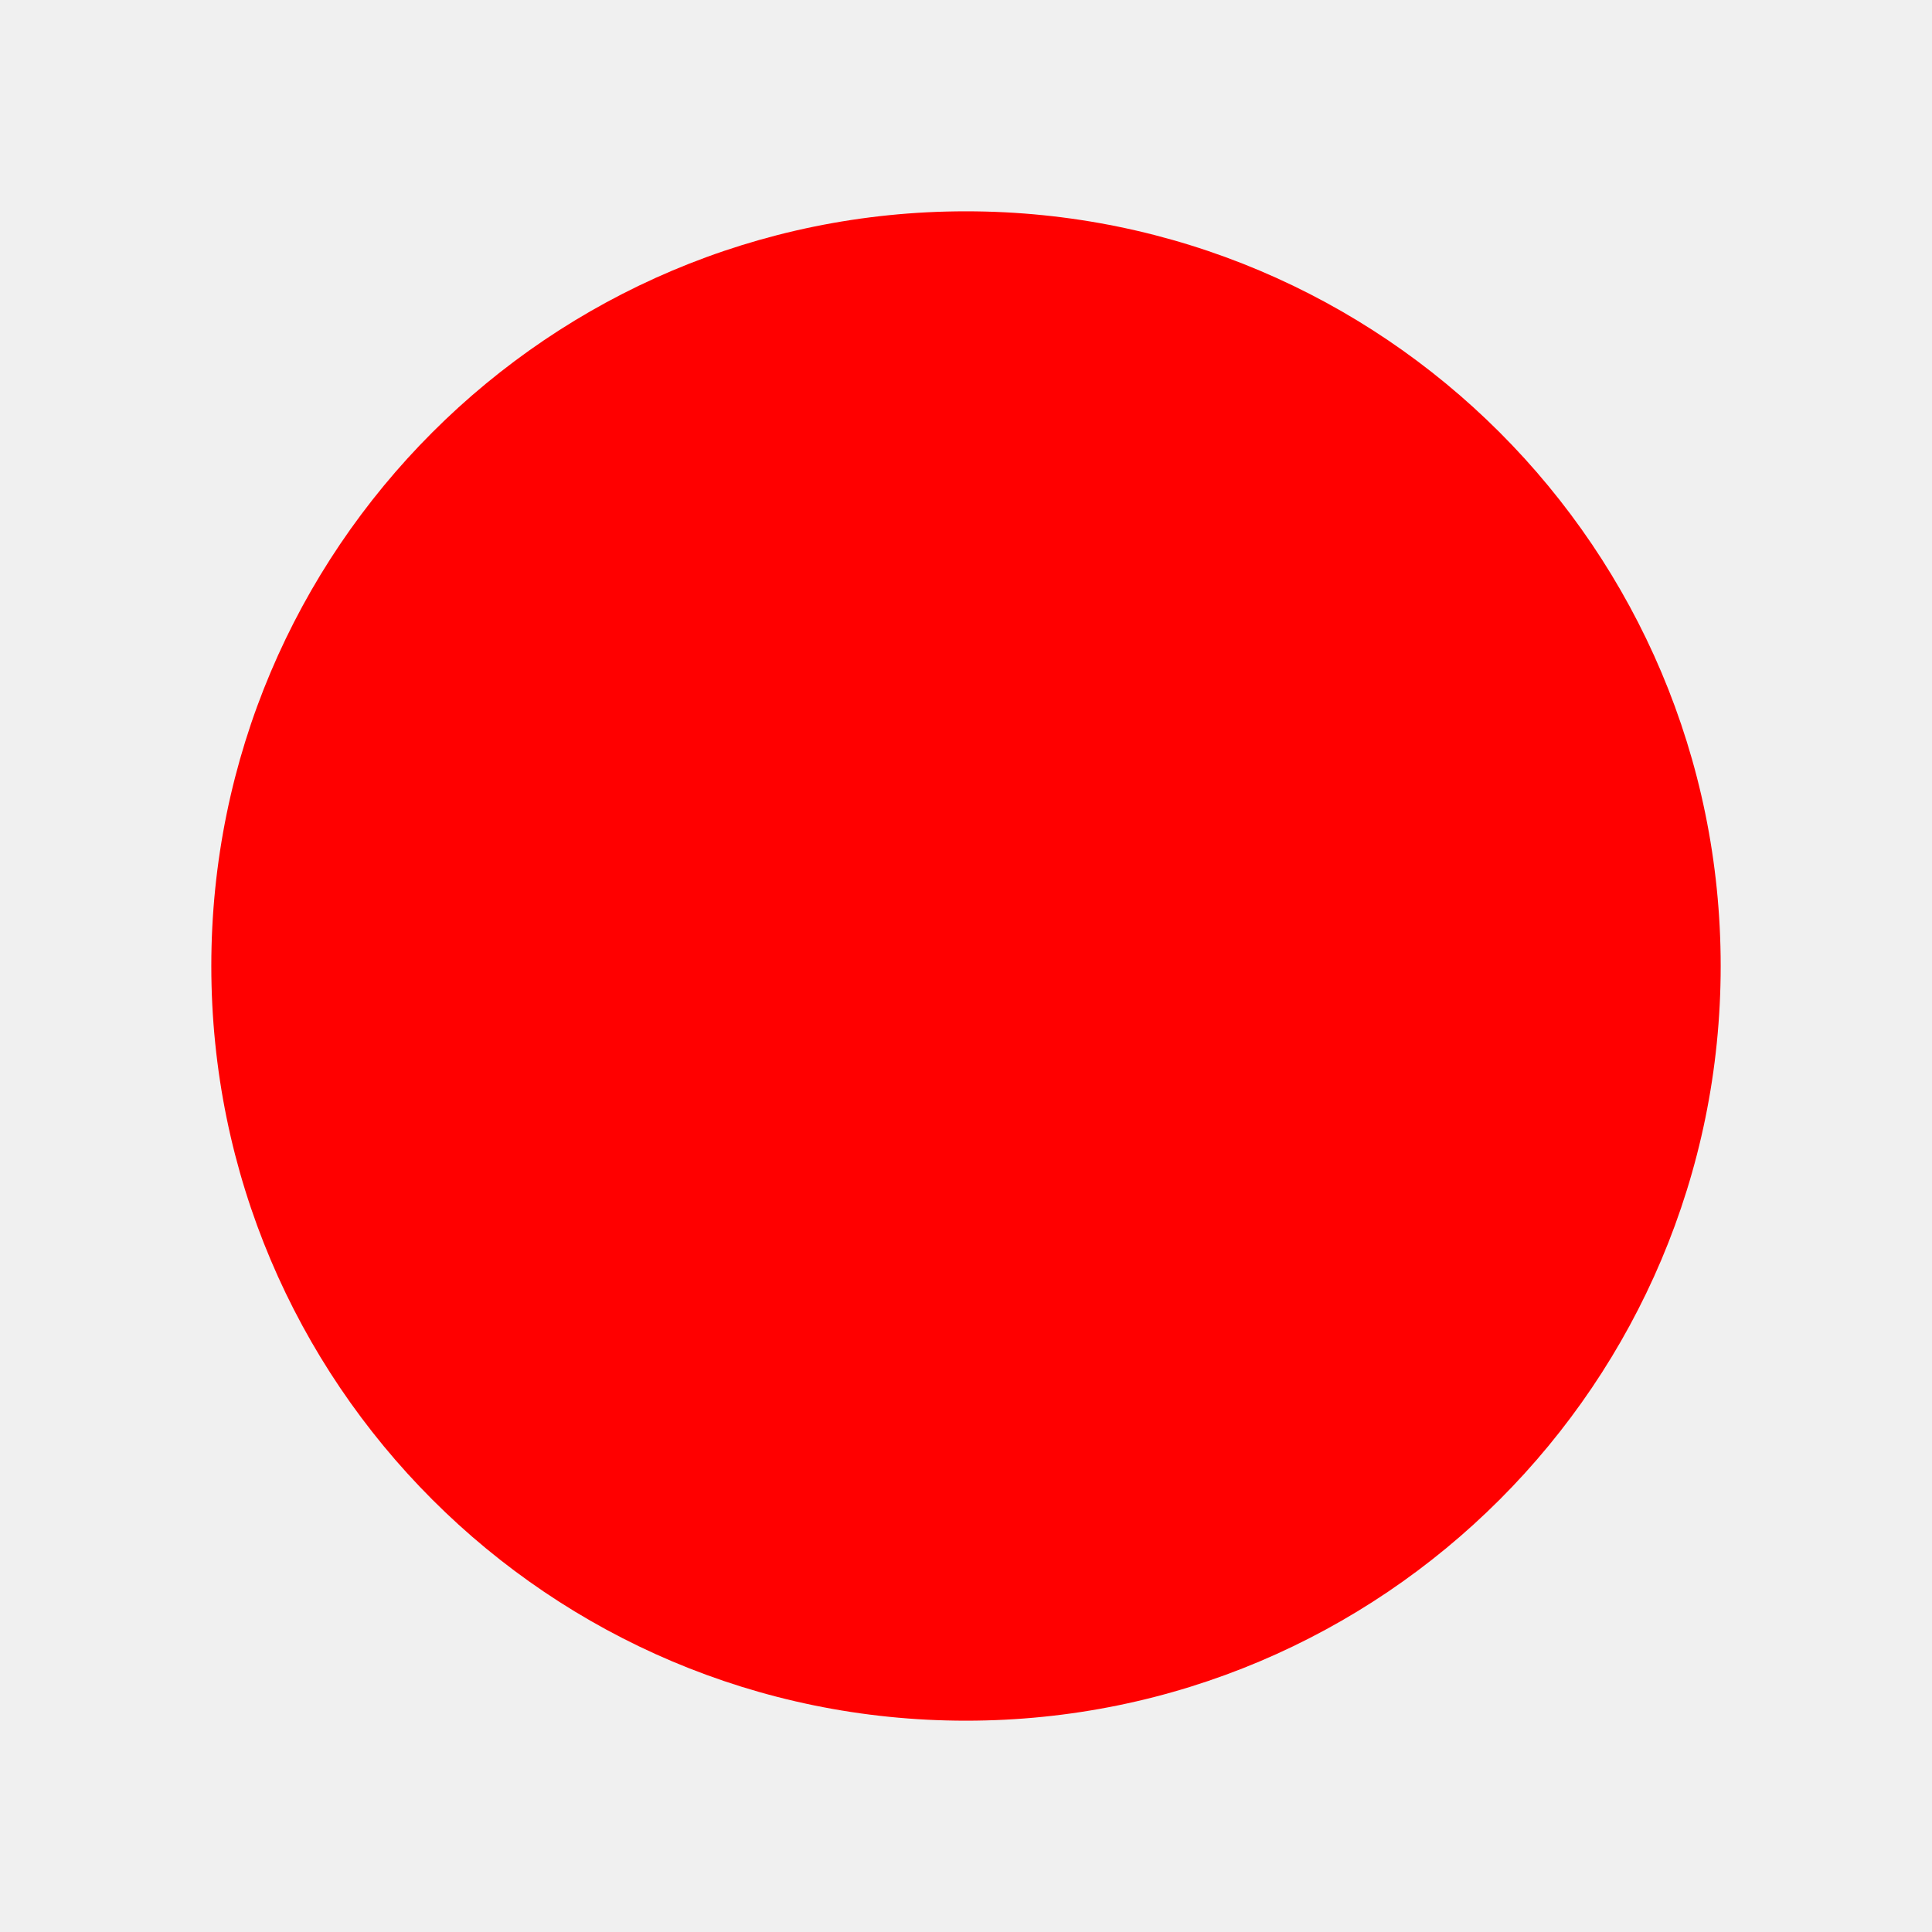
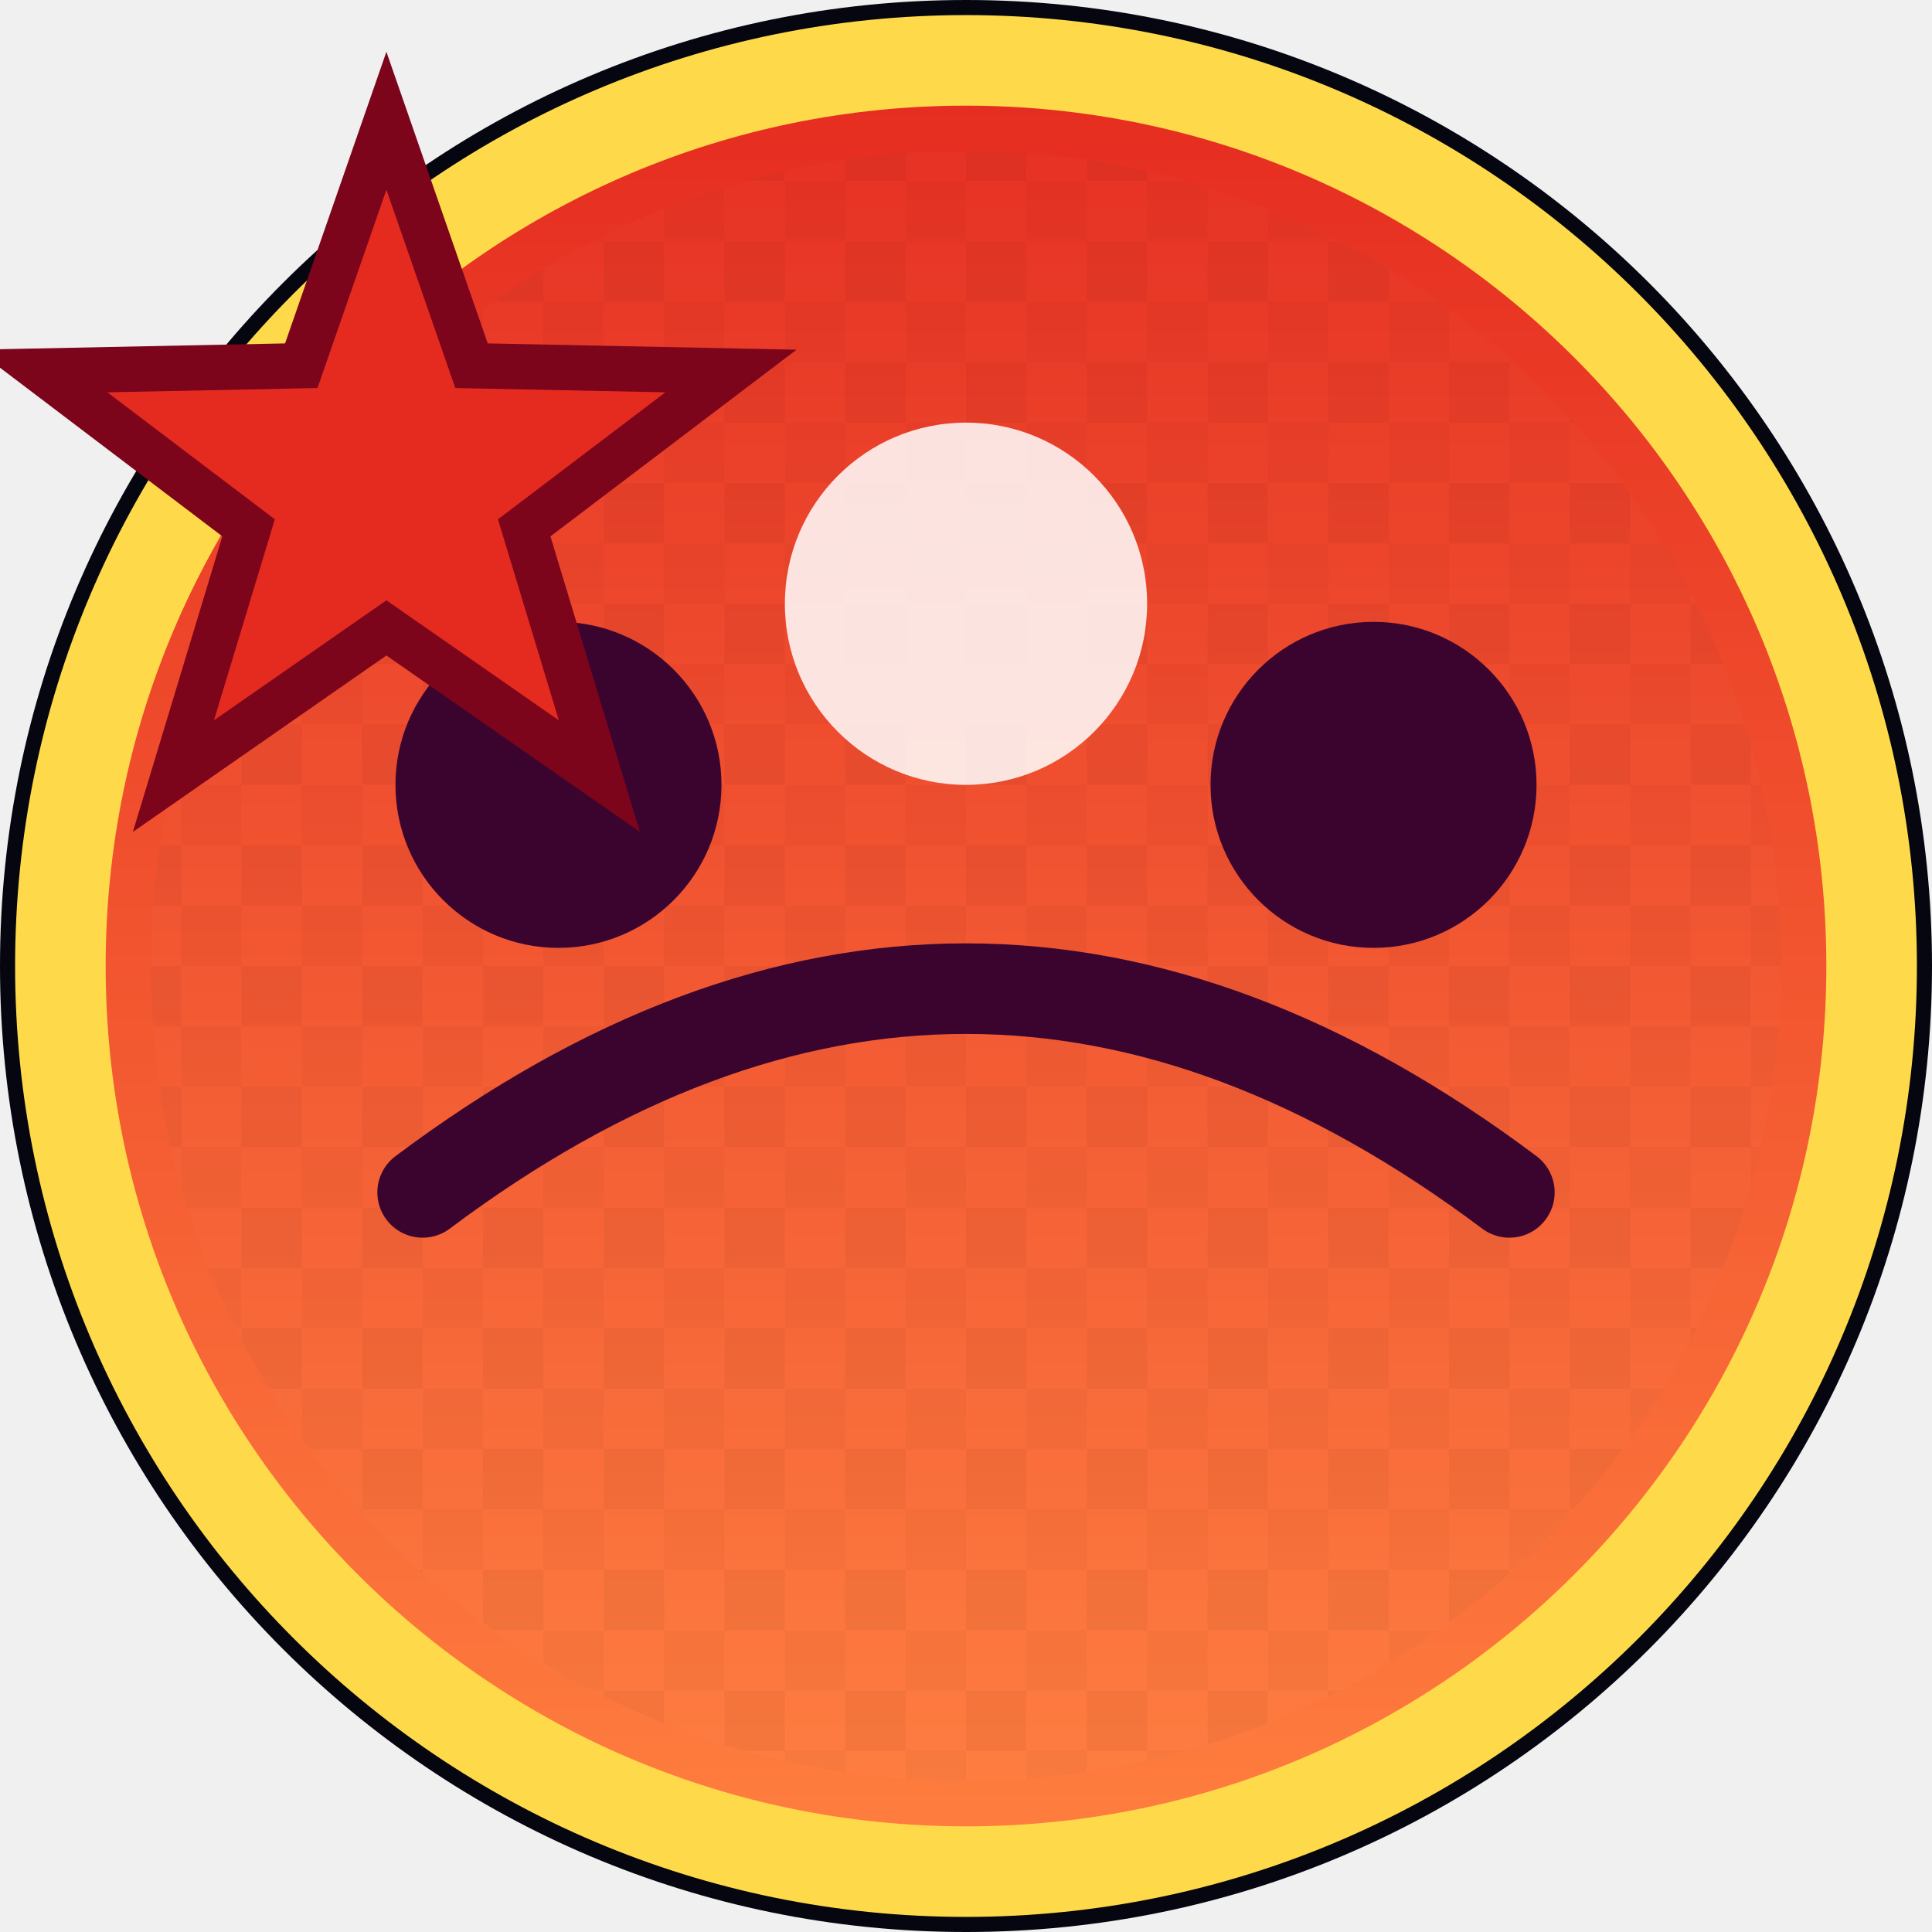
<svg xmlns="http://www.w3.org/2000/svg" width="128" height="128" viewBox="0 0 128 128" fill="none">
-   <circle cx="64" cy="64" r="50" fill="red" />
+   <defs>
+     <linearGradient id="grad-npc-hostile-icon" x1="0" y1="0" x2="0" y2="1" gradientUnits="objectBoundingBox">
+       <stop offset="0" stop-color="#E52B20" />
+       <stop offset="1" stop-color="#FF7F3F" />
+     </linearGradient>
+     <linearGradient id="shine-npc-hostile-icon" x1="0" y1="0" x2="0" y2="1" gradientUnits="objectBoundingBox">
+       <stop offset="0" stop-color="#FFFFFF" stop-opacity="0.65" />
+       <stop offset="0.5" stop-color="#FFFFFF" stop-opacity="0.18" />
+       <stop offset="1" stop-color="#FFFFFF" stop-opacity="0" />
+     </linearGradient>
+     <pattern id="grid-npc-hostile-icon" width="8" height="8" patternUnits="userSpaceOnUse">
+       <rect width="8" height="8" fill="#FFFFFF" fill-opacity="0.05" />
+       <rect width="4" height="4" fill="#000000" fill-opacity="0.12" />
+       <rect x="4" y="4" width="4" height="4" fill="#000000" fill-opacity="0.08" />
+     </pattern>
+     <radialGradient id="spark-npc-hostile-icon" cx="0.5" cy="0.5" r="0.6">
+       <stop offset="0" stop-color="#FFFFFF" stop-opacity="0.9" />
+       <stop offset="1" stop-color="#FFFFFF" stop-opacity="0" />
+     </radialGradient>
+   </defs>
+   <circle cx="64" cy="64" r="64" fill="#05060F" />
+   <circle cx="64" cy="64" r="60" fill="url(#grad-npc-hostile-icon)" stroke="#FEDA4A" stroke-width="6" />
+   <circle cx="64" cy="64" r="54.00" fill="url(#grid-npc-hostile-icon)" fill-opacity="0.3" />
+   <circle cx="64" cy="40.00" r="12.00" fill="#FFFFFF" fill-opacity="0.85" />
+   <g fill="#3A042E">
+     <circle cx="37.00" cy="52.00" r="10.80" />
+     <circle cx="91.00" cy="52.00" r="10.80" />
+   </g>
+   <path d="M28.00 79.00Q64.00 52.00 100.00 79.00" stroke="#3A042E" stroke-width="6" stroke-linecap="round" />
+   <path d="M48.43,24.58L34.73,34.97 39.71,51.42 25.60,41.60 11.49,51.42 16.47,34.97 2.77,24.58 19.96,24.23 25.60,8.00 31.24,24.23Z" fill="#E52B20" stroke="#7C041B" stroke-width="3" />
</svg>
